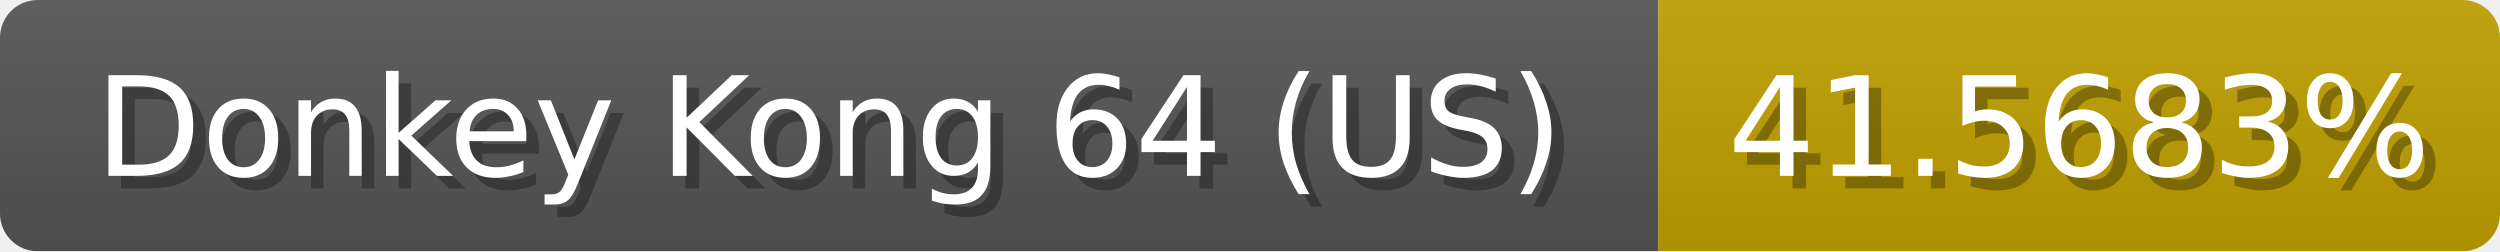
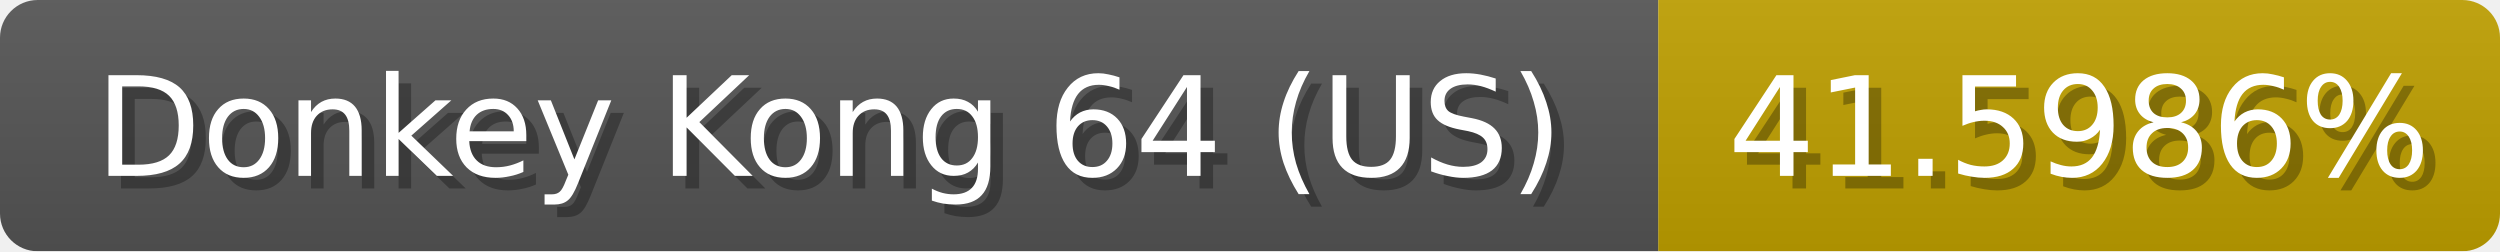
<svg xmlns="http://www.w3.org/2000/svg" width="199" height="20">
  <linearGradient id="b" x2="0" y2="100%">
    <stop offset="0" stop-color="#bbb" stop-opacity=".1" />
    <stop offset="1" stop-opacity=".1" />
  </linearGradient>
  <mask id="anybadge_1">
    <rect width="199" height="20" rx="3" fill="#fff" />
  </mask>
  <g mask="url(#anybadge_1)">
    <path fill="#555" d="M0 0h132v20H0z" />
    <path fill="#c0a000" d="M132 0h67v20H132z" />
    <path fill="url(#b)" d="M0 0h199v20H0z" />
  </g>
  <g fill="#fff" text-anchor="middle" font-family="DejaVu Sans,Verdana,Geneva,sans-serif" font-size="11">
    <text x="67.0" y="15" fill="#010101" fill-opacity=".3">Donkey Kong 64 (US)</text>
    <text x="66.0" y="14">Donkey Kong 64 (US)</text>
  </g>
  <g fill="#fff" text-anchor="middle" font-family="DejaVu Sans,Verdana,Geneva,sans-serif" font-size="11">
-     <text x="166.5" y="15" fill="#010101" fill-opacity=".3">41.5683%</text>
-     <text x="165.5" y="14">41.5683%</text>
+     <text x="166.5" y="15" fill="#010101" fill-opacity=".3">41.5986%</text>
+     <text x="165.5" y="14">41.5986%</text>
  </g>
</svg>
